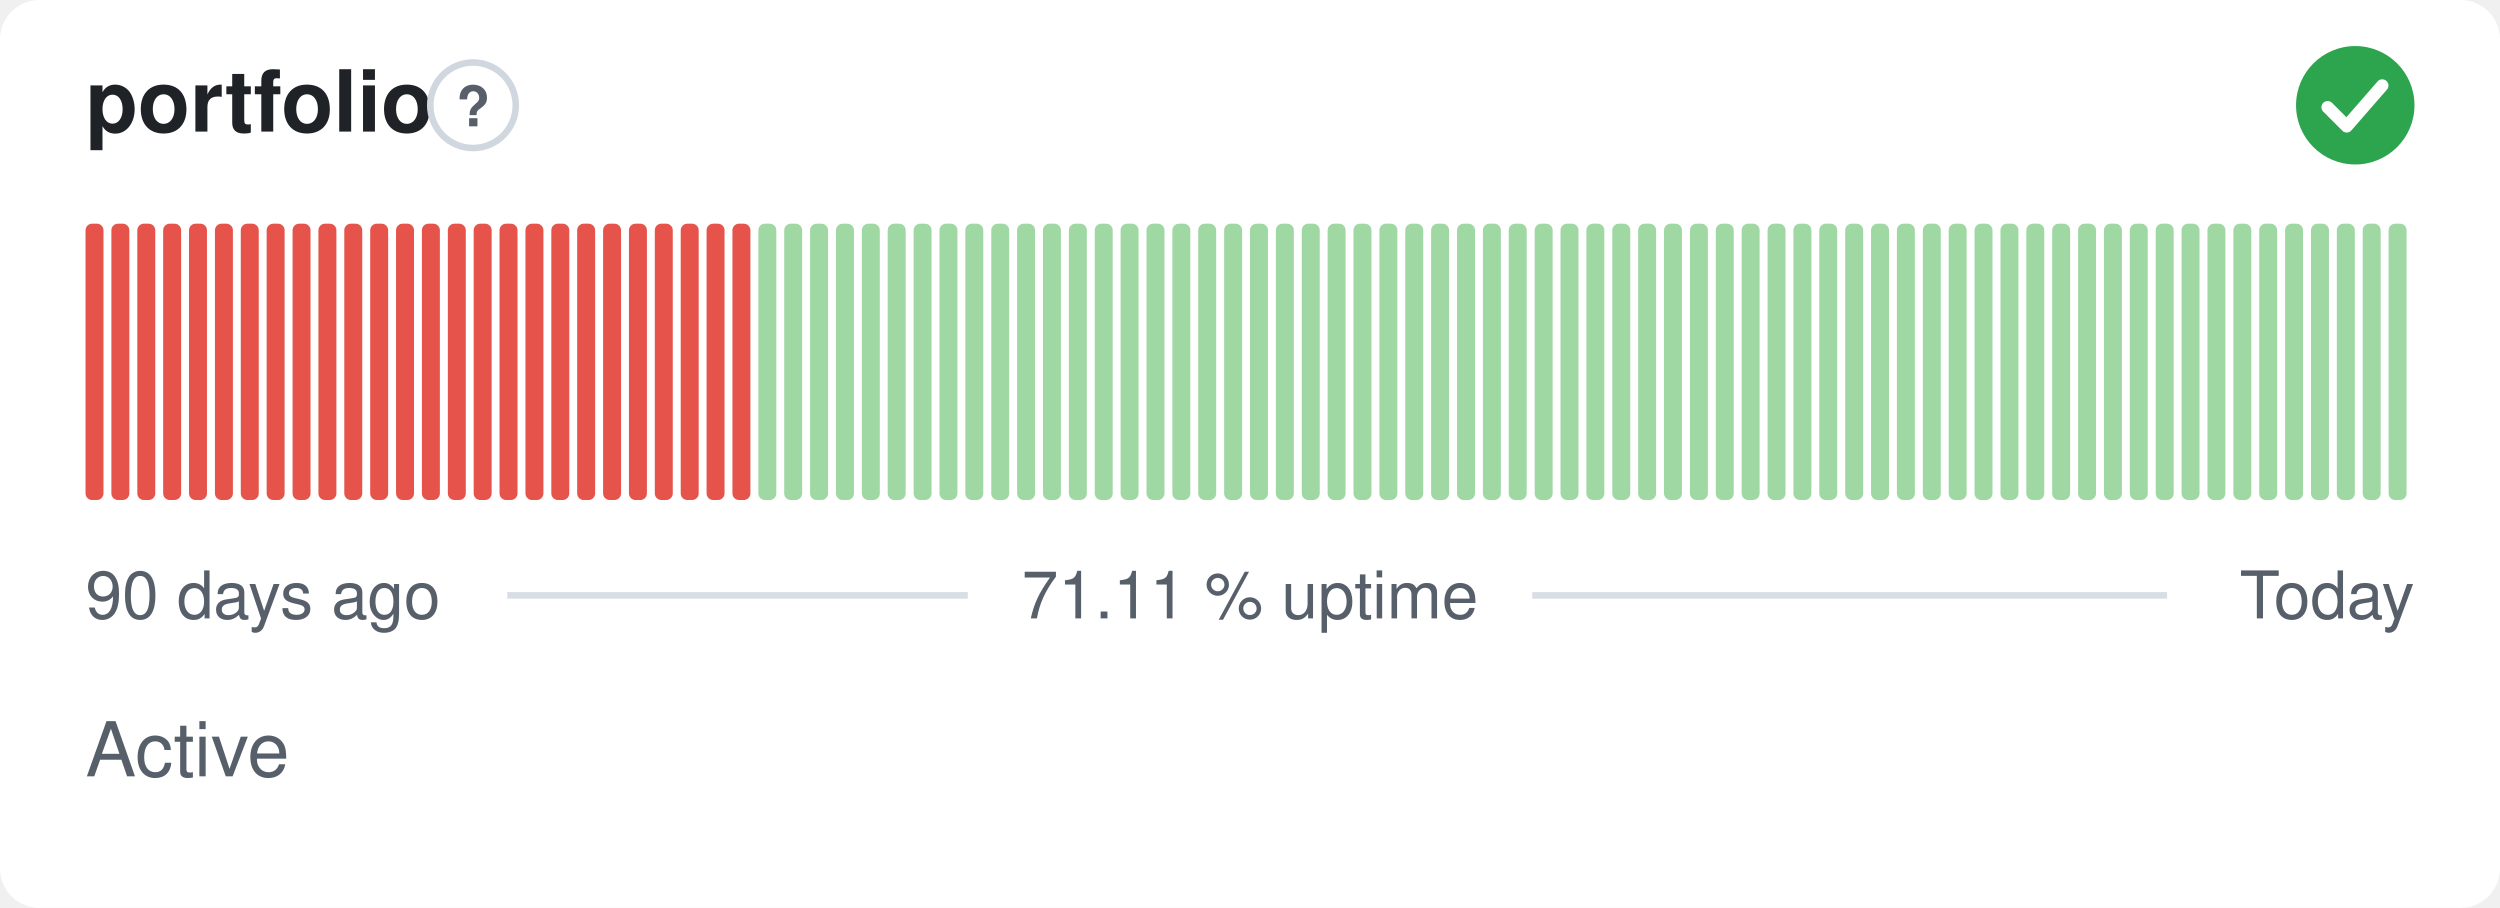
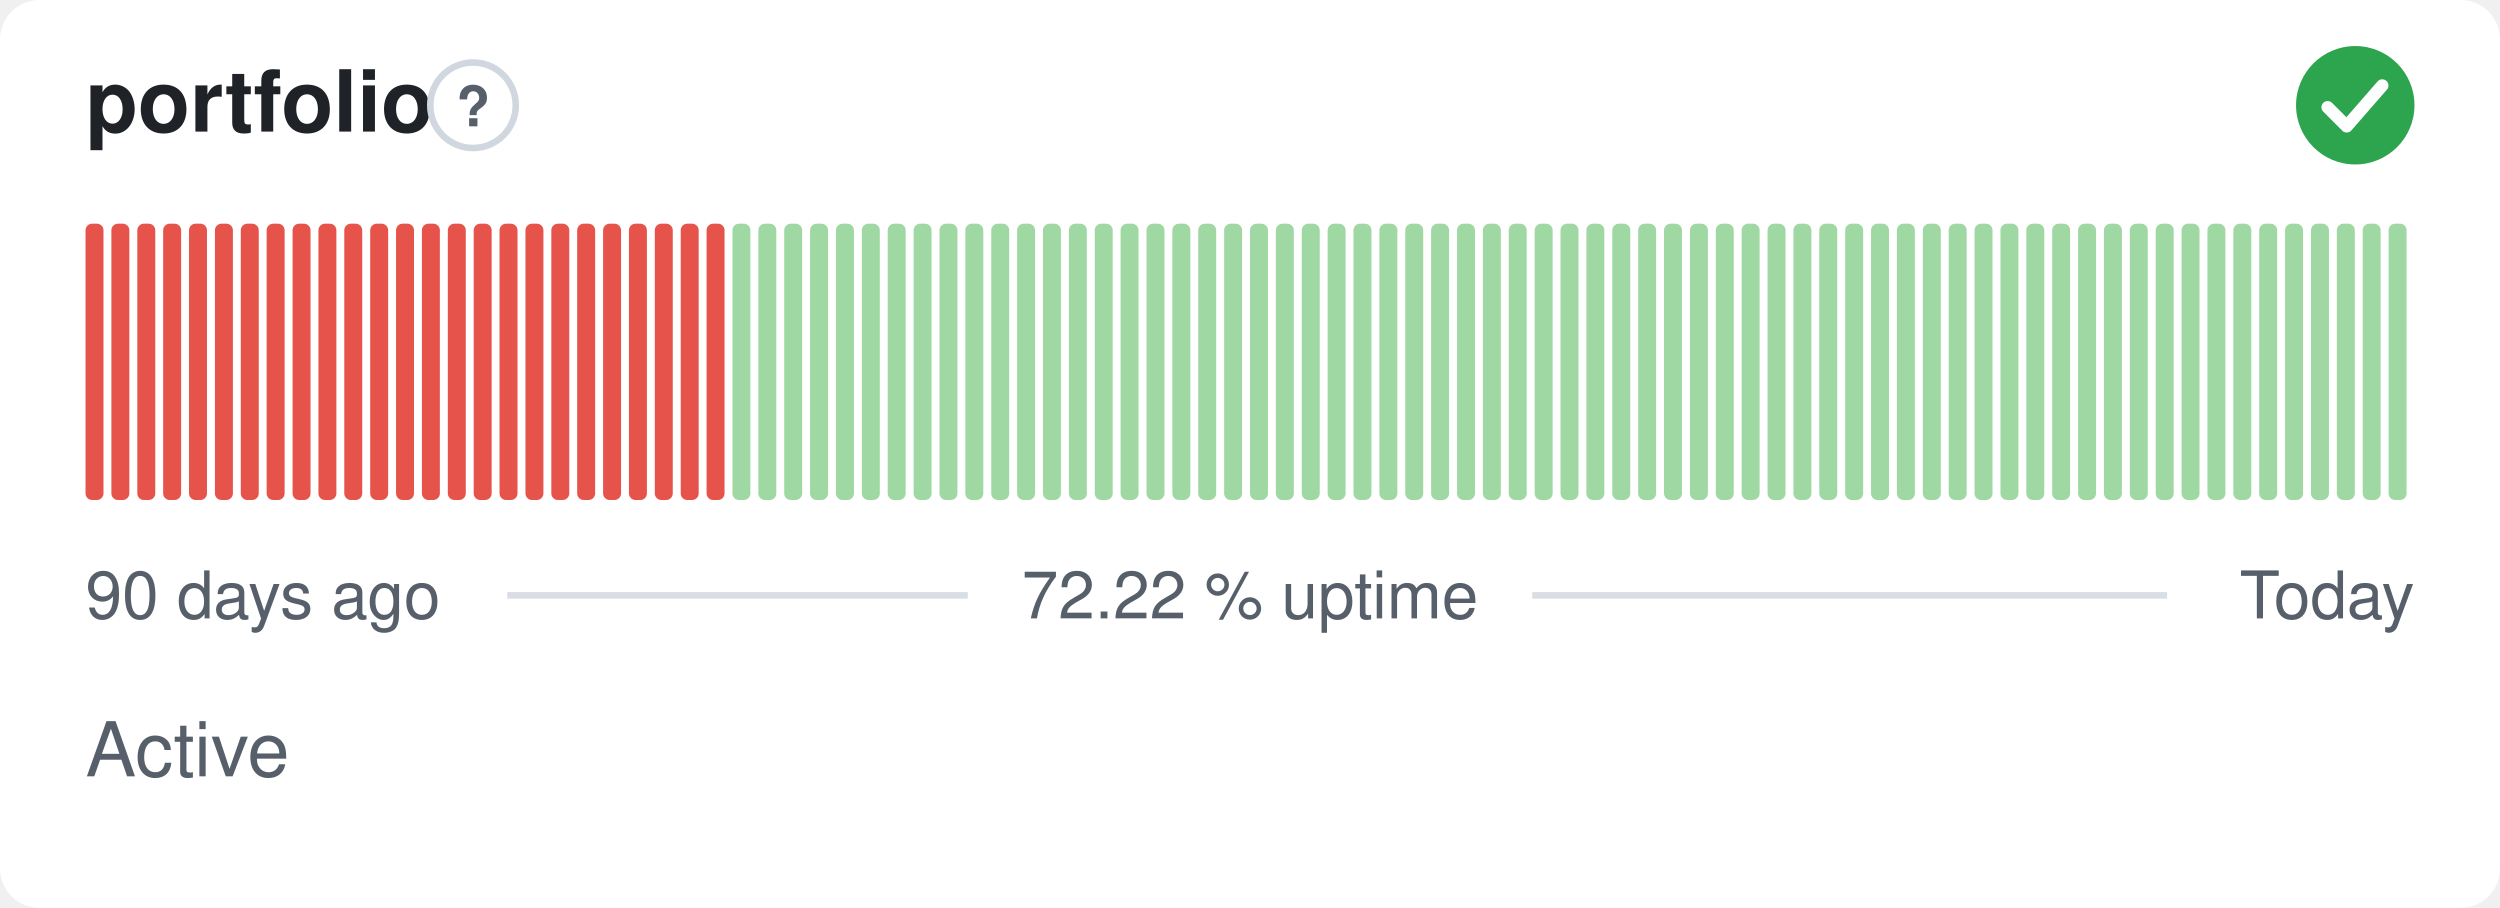
- <svg xmlns="http://www.w3.org/2000/svg" width="380" height="138" viewBox="0 0 380 138" role="img" aria-label="portfolio: Active, 71.11 % uptime over the last 90 days" font-family="-apple-system,BlinkMacSystemFont,'Segoe UI',Helvetica,Arial,sans-serif">
+ <svg xmlns="http://www.w3.org/2000/svg" width="380" height="138" viewBox="0 0 380 138" role="img" aria-label="portfolio: Active, 72.22 % uptime over the last 90 days" font-family="-apple-system,BlinkMacSystemFont,'Segoe UI',Helvetica,Arial,sans-serif">
  <style>
    @media (prefers-color-scheme: dark) {
      .bg { fill: #0d1117 }
      .title { fill: #e6edf3 }
      .muted { fill: #8b949e }
      .hint { stroke: #30363d }
      .rule { stroke: #30363d }
      .nodata { fill: #21262d }
    }
  </style>
  <rect class="bg" width="380" height="138" rx="6" fill="#ffffff" />
  <text class="title" x="13" y="20" font-size="13" font-weight="600" fill="#1f2328">portfolio</text>
  <circle class="hint" cx="71.9" cy="16" r="6.5" fill="none" stroke="#d0d7de" stroke-width="1" />
  <text class="muted" x="71.9" y="19.2" text-anchor="middle" font-size="8.5" font-weight="700" fill="#57606a">?</text>
  <circle cx="358" cy="16" r="9" fill="#2da44e" />
  <path d="M353.80 16.30l2.90 2.90 5.40 -6.20" fill="none" stroke="#fff" stroke-width="1.89" stroke-linecap="round" stroke-linejoin="round" />
  <rect x="13.00" y="34.00" width="2.73" height="42.00" rx="1" fill="#e5534b" />
  <rect x="16.93" y="34.00" width="2.73" height="42.00" rx="1" fill="#e5534b" />
  <rect x="20.87" y="34.00" width="2.73" height="42.00" rx="1" fill="#e5534b" />
  <rect x="24.80" y="34.00" width="2.73" height="42.00" rx="1" fill="#e5534b" />
  <rect x="28.73" y="34.00" width="2.73" height="42.00" rx="1" fill="#e5534b" />
  <rect x="32.67" y="34.00" width="2.73" height="42.00" rx="1" fill="#e5534b" />
  <rect x="36.60" y="34.00" width="2.73" height="42.00" rx="1" fill="#e5534b" />
  <rect x="40.53" y="34.00" width="2.73" height="42.00" rx="1" fill="#e5534b" />
  <rect x="44.47" y="34.00" width="2.73" height="42.00" rx="1" fill="#e5534b" />
  <rect x="48.40" y="34.00" width="2.73" height="42.00" rx="1" fill="#e5534b" />
  <rect x="52.33" y="34.00" width="2.73" height="42.00" rx="1" fill="#e5534b" />
  <rect x="56.27" y="34.00" width="2.73" height="42.00" rx="1" fill="#e5534b" />
  <rect x="60.20" y="34.00" width="2.73" height="42.00" rx="1" fill="#e5534b" />
  <rect x="64.13" y="34.00" width="2.73" height="42.00" rx="1" fill="#e5534b" />
  <rect x="68.07" y="34.00" width="2.73" height="42.00" rx="1" fill="#e5534b" />
  <rect x="72.00" y="34.00" width="2.73" height="42.00" rx="1" fill="#e5534b" />
  <rect x="75.93" y="34.00" width="2.73" height="42.00" rx="1" fill="#e5534b" />
  <rect x="79.87" y="34.00" width="2.73" height="42.00" rx="1" fill="#e5534b" />
  <rect x="83.80" y="34.00" width="2.73" height="42.00" rx="1" fill="#e5534b" />
  <rect x="87.73" y="34.00" width="2.73" height="42.00" rx="1" fill="#e5534b" />
  <rect x="91.67" y="34.00" width="2.73" height="42.00" rx="1" fill="#e5534b" />
  <rect x="95.60" y="34.00" width="2.73" height="42.00" rx="1" fill="#e5534b" />
  <rect x="99.53" y="34.00" width="2.73" height="42.00" rx="1" fill="#e5534b" />
  <rect x="103.47" y="34.00" width="2.73" height="42.00" rx="1" fill="#e5534b" />
  <rect x="107.40" y="34.00" width="2.73" height="42.00" rx="1" fill="#e5534b" />
-   <rect x="111.33" y="34.00" width="2.73" height="42.00" rx="1" fill="#e5534b" />
+   <rect x="111.33" y="34.00" width="2.73" height="42.00" rx="1" fill="#9fd8a3" />
  <rect x="115.27" y="34.00" width="2.73" height="42.00" rx="1" fill="#9fd8a3" />
  <rect x="119.20" y="34.00" width="2.73" height="42.00" rx="1" fill="#9fd8a3" />
  <rect x="123.13" y="34.00" width="2.73" height="42.00" rx="1" fill="#9fd8a3" />
  <rect x="127.07" y="34.00" width="2.73" height="42.00" rx="1" fill="#9fd8a3" />
  <rect x="131.00" y="34.00" width="2.73" height="42.00" rx="1" fill="#9fd8a3" />
  <rect x="134.93" y="34.00" width="2.73" height="42.00" rx="1" fill="#9fd8a3" />
  <rect x="138.87" y="34.00" width="2.73" height="42.00" rx="1" fill="#9fd8a3" />
  <rect x="142.80" y="34.00" width="2.73" height="42.00" rx="1" fill="#9fd8a3" />
  <rect x="146.73" y="34.00" width="2.73" height="42.00" rx="1" fill="#9fd8a3" />
  <rect x="150.67" y="34.00" width="2.73" height="42.00" rx="1" fill="#9fd8a3" />
  <rect x="154.60" y="34.00" width="2.73" height="42.00" rx="1" fill="#9fd8a3" />
  <rect x="158.53" y="34.00" width="2.73" height="42.00" rx="1" fill="#9fd8a3" />
  <rect x="162.47" y="34.00" width="2.73" height="42.00" rx="1" fill="#9fd8a3" />
  <rect x="166.40" y="34.00" width="2.73" height="42.00" rx="1" fill="#9fd8a3" />
  <rect x="170.33" y="34.00" width="2.73" height="42.00" rx="1" fill="#9fd8a3" />
  <rect x="174.27" y="34.00" width="2.73" height="42.00" rx="1" fill="#9fd8a3" />
  <rect x="178.20" y="34.00" width="2.73" height="42.00" rx="1" fill="#9fd8a3" />
  <rect x="182.13" y="34.00" width="2.73" height="42.00" rx="1" fill="#9fd8a3" />
  <rect x="186.07" y="34.00" width="2.73" height="42.00" rx="1" fill="#9fd8a3" />
  <rect x="190.00" y="34.00" width="2.73" height="42.00" rx="1" fill="#9fd8a3" />
  <rect x="193.93" y="34.00" width="2.73" height="42.00" rx="1" fill="#9fd8a3" />
  <rect x="197.87" y="34.00" width="2.73" height="42.00" rx="1" fill="#9fd8a3" />
  <rect x="201.80" y="34.00" width="2.73" height="42.00" rx="1" fill="#9fd8a3" />
  <rect x="205.73" y="34.00" width="2.73" height="42.00" rx="1" fill="#9fd8a3" />
  <rect x="209.67" y="34.00" width="2.73" height="42.00" rx="1" fill="#9fd8a3" />
  <rect x="213.60" y="34.00" width="2.73" height="42.00" rx="1" fill="#9fd8a3" />
  <rect x="217.53" y="34.00" width="2.73" height="42.00" rx="1" fill="#9fd8a3" />
  <rect x="221.47" y="34.00" width="2.73" height="42.00" rx="1" fill="#9fd8a3" />
  <rect x="225.40" y="34.00" width="2.73" height="42.00" rx="1" fill="#9fd8a3" />
  <rect x="229.33" y="34.00" width="2.73" height="42.00" rx="1" fill="#9fd8a3" />
  <rect x="233.27" y="34.00" width="2.73" height="42.00" rx="1" fill="#9fd8a3" />
  <rect x="237.20" y="34.00" width="2.73" height="42.00" rx="1" fill="#9fd8a3" />
  <rect x="241.13" y="34.00" width="2.73" height="42.00" rx="1" fill="#9fd8a3" />
  <rect x="245.07" y="34.00" width="2.73" height="42.00" rx="1" fill="#9fd8a3" />
  <rect x="249.00" y="34.00" width="2.73" height="42.00" rx="1" fill="#9fd8a3" />
  <rect x="252.93" y="34.00" width="2.73" height="42.00" rx="1" fill="#9fd8a3" />
  <rect x="256.87" y="34.00" width="2.73" height="42.00" rx="1" fill="#9fd8a3" />
  <rect x="260.80" y="34.00" width="2.73" height="42.00" rx="1" fill="#9fd8a3" />
  <rect x="264.73" y="34.00" width="2.73" height="42.00" rx="1" fill="#9fd8a3" />
  <rect x="268.67" y="34.00" width="2.73" height="42.00" rx="1" fill="#9fd8a3" />
  <rect x="272.60" y="34.00" width="2.73" height="42.00" rx="1" fill="#9fd8a3" />
  <rect x="276.53" y="34.00" width="2.73" height="42.00" rx="1" fill="#9fd8a3" />
  <rect x="280.47" y="34.00" width="2.73" height="42.00" rx="1" fill="#9fd8a3" />
  <rect x="284.40" y="34.00" width="2.73" height="42.00" rx="1" fill="#9fd8a3" />
  <rect x="288.33" y="34.00" width="2.73" height="42.00" rx="1" fill="#9fd8a3" />
  <rect x="292.27" y="34.00" width="2.73" height="42.00" rx="1" fill="#9fd8a3" />
  <rect x="296.20" y="34.00" width="2.73" height="42.00" rx="1" fill="#9fd8a3" />
  <rect x="300.13" y="34.00" width="2.73" height="42.00" rx="1" fill="#9fd8a3" />
  <rect x="304.07" y="34.00" width="2.73" height="42.00" rx="1" fill="#9fd8a3" />
  <rect x="308.00" y="34.00" width="2.73" height="42.00" rx="1" fill="#9fd8a3" />
  <rect x="311.93" y="34.00" width="2.73" height="42.00" rx="1" fill="#9fd8a3" />
  <rect x="315.87" y="34.00" width="2.73" height="42.00" rx="1" fill="#9fd8a3" />
  <rect x="319.80" y="34.00" width="2.73" height="42.00" rx="1" fill="#9fd8a3" />
  <rect x="323.73" y="34.00" width="2.73" height="42.00" rx="1" fill="#9fd8a3" />
  <rect x="327.67" y="34.00" width="2.73" height="42.00" rx="1" fill="#9fd8a3" />
  <rect x="331.60" y="34.00" width="2.73" height="42.00" rx="1" fill="#9fd8a3" />
  <rect x="335.53" y="34.00" width="2.73" height="42.00" rx="1" fill="#9fd8a3" />
  <rect x="339.47" y="34.00" width="2.73" height="42.00" rx="1" fill="#9fd8a3" />
  <rect x="343.40" y="34.00" width="2.73" height="42.00" rx="1" fill="#9fd8a3" />
  <rect x="347.33" y="34.00" width="2.73" height="42.00" rx="1" fill="#9fd8a3" />
  <rect x="351.27" y="34.00" width="2.73" height="42.00" rx="1" fill="#9fd8a3" />
  <rect x="355.20" y="34.00" width="2.73" height="42.00" rx="1" fill="#9fd8a3" />
  <rect x="359.13" y="34.00" width="2.73" height="42.00" rx="1" fill="#9fd8a3" />
  <rect x="363.07" y="34.00" width="2.73" height="42.00" rx="1" fill="#9fd8a3" />
  <text class="muted" x="13" y="94" font-size="10" fill="#57606a">90 days ago</text>
-   <text class="muted" x="190" y="94" text-anchor="middle" font-size="10" fill="#57606a">71.11 % uptime</text>
+   <text class="muted" x="190" y="94" text-anchor="middle" font-size="10" fill="#57606a">72.22 % uptime</text>
  <text class="muted" x="367" y="94" text-anchor="end" font-size="10" fill="#57606a">Today</text>
  <line class="rule" x1="77.1" y1="90.5" x2="147.1" y2="90.5" stroke="#d8dee4" stroke-width="1" />
  <line class="rule" x1="232.9" y1="90.5" x2="329.4" y2="90.5" stroke="#d8dee4" stroke-width="1" />
  <text class="muted" x="13" y="118" font-size="11.5" fill="#57606a">Active</text>
</svg>
